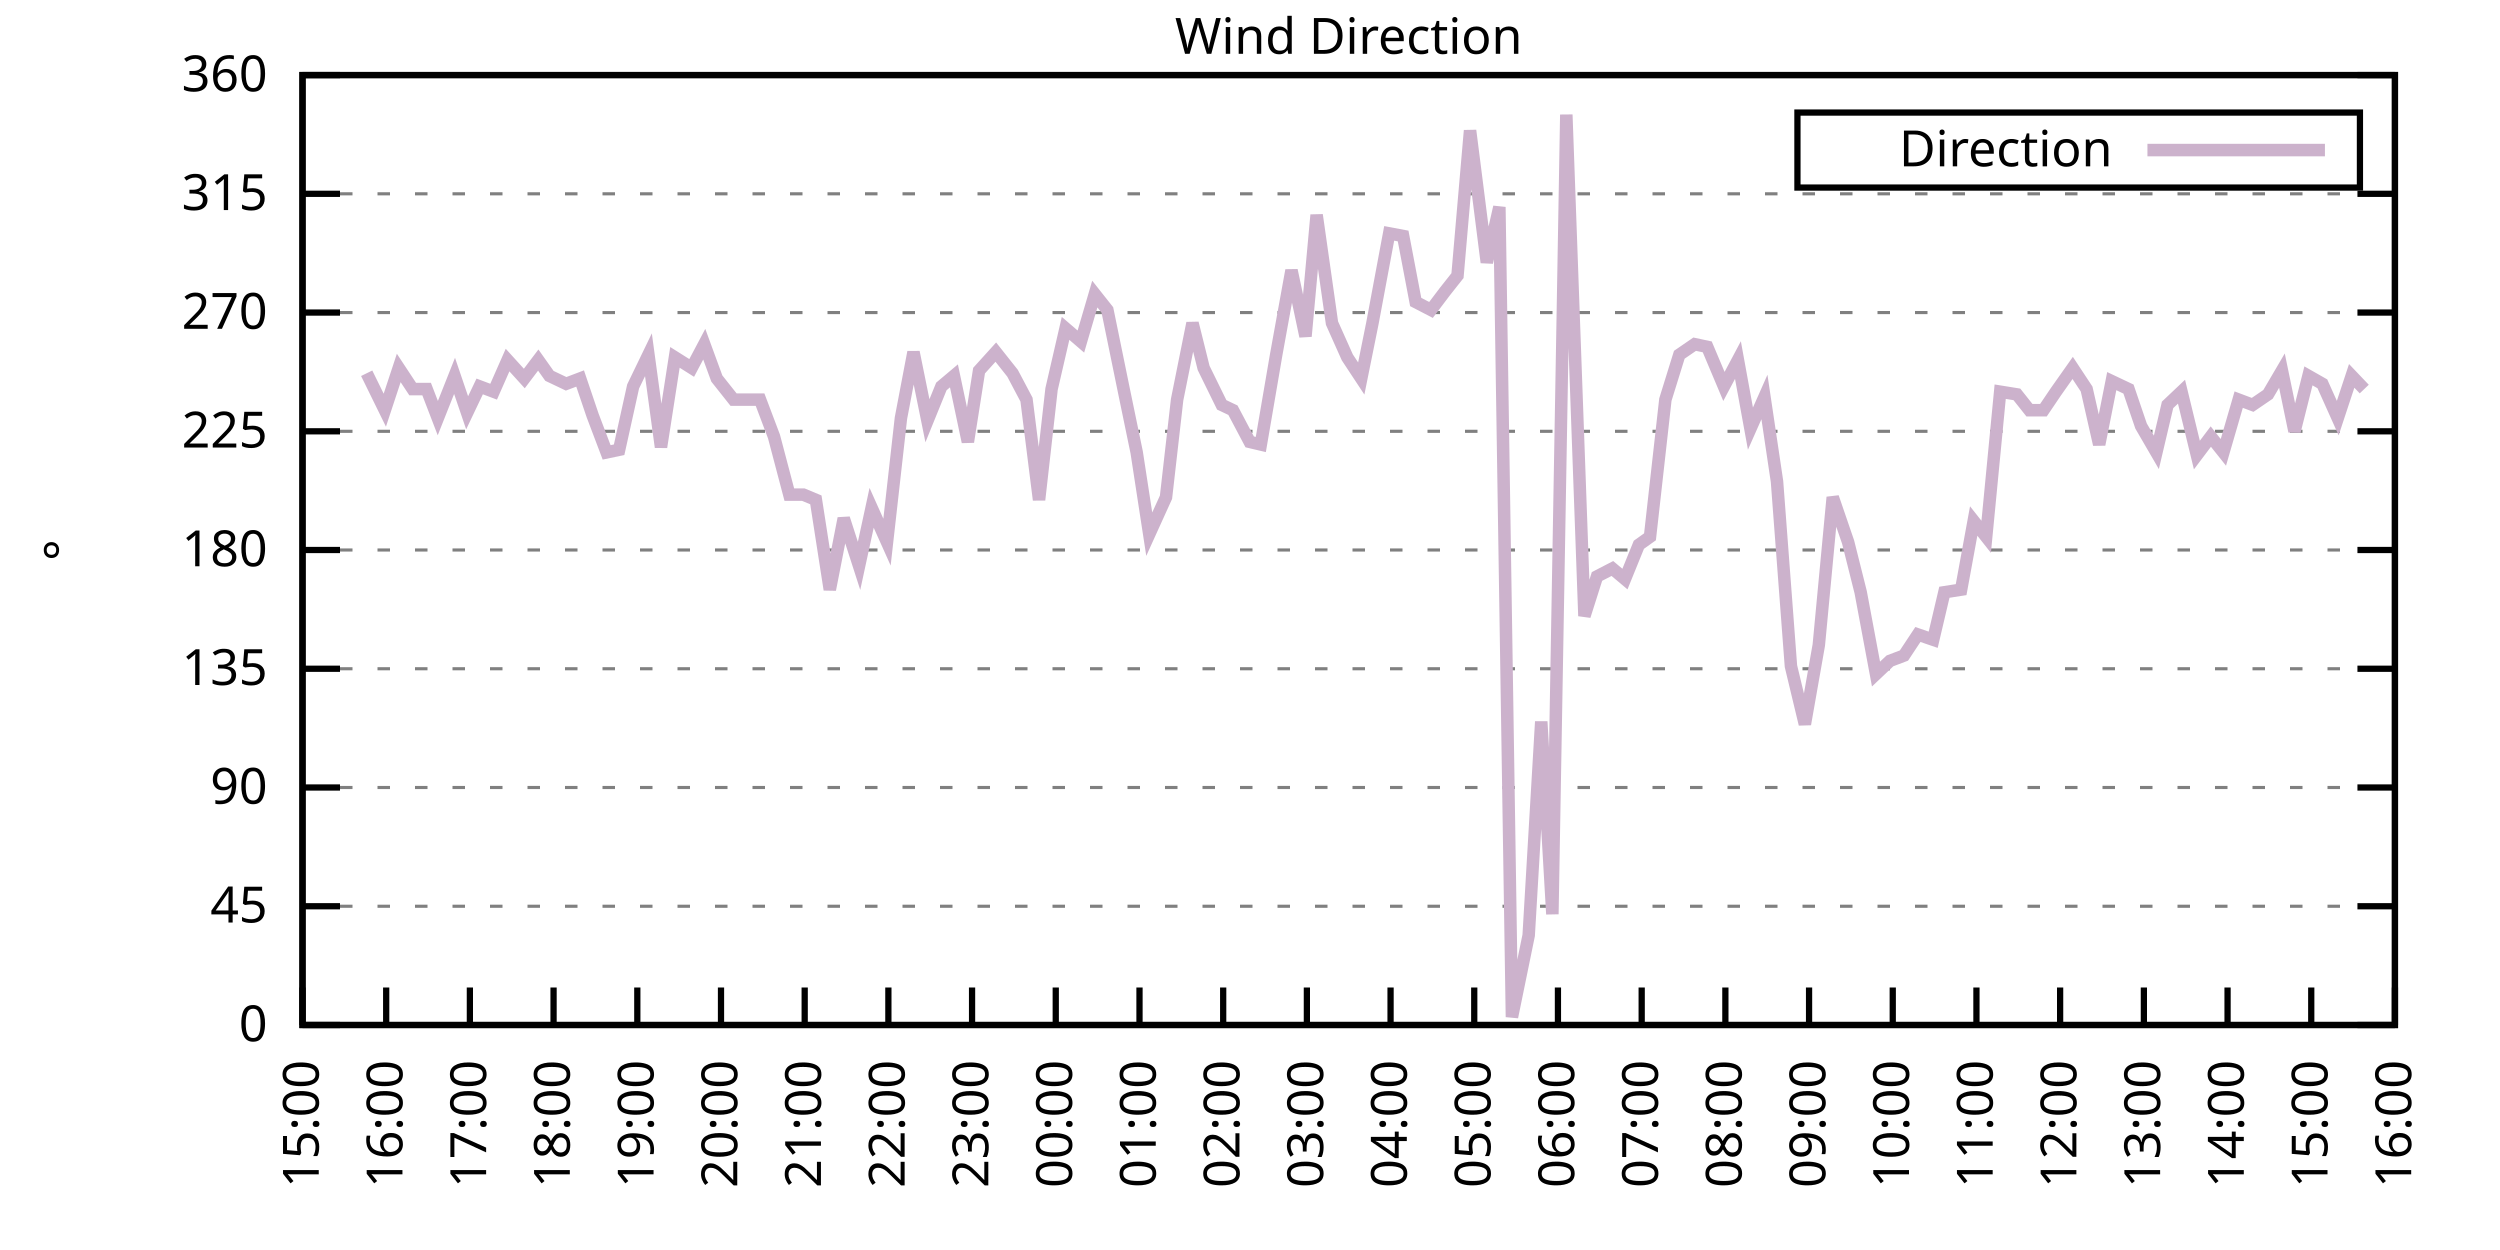
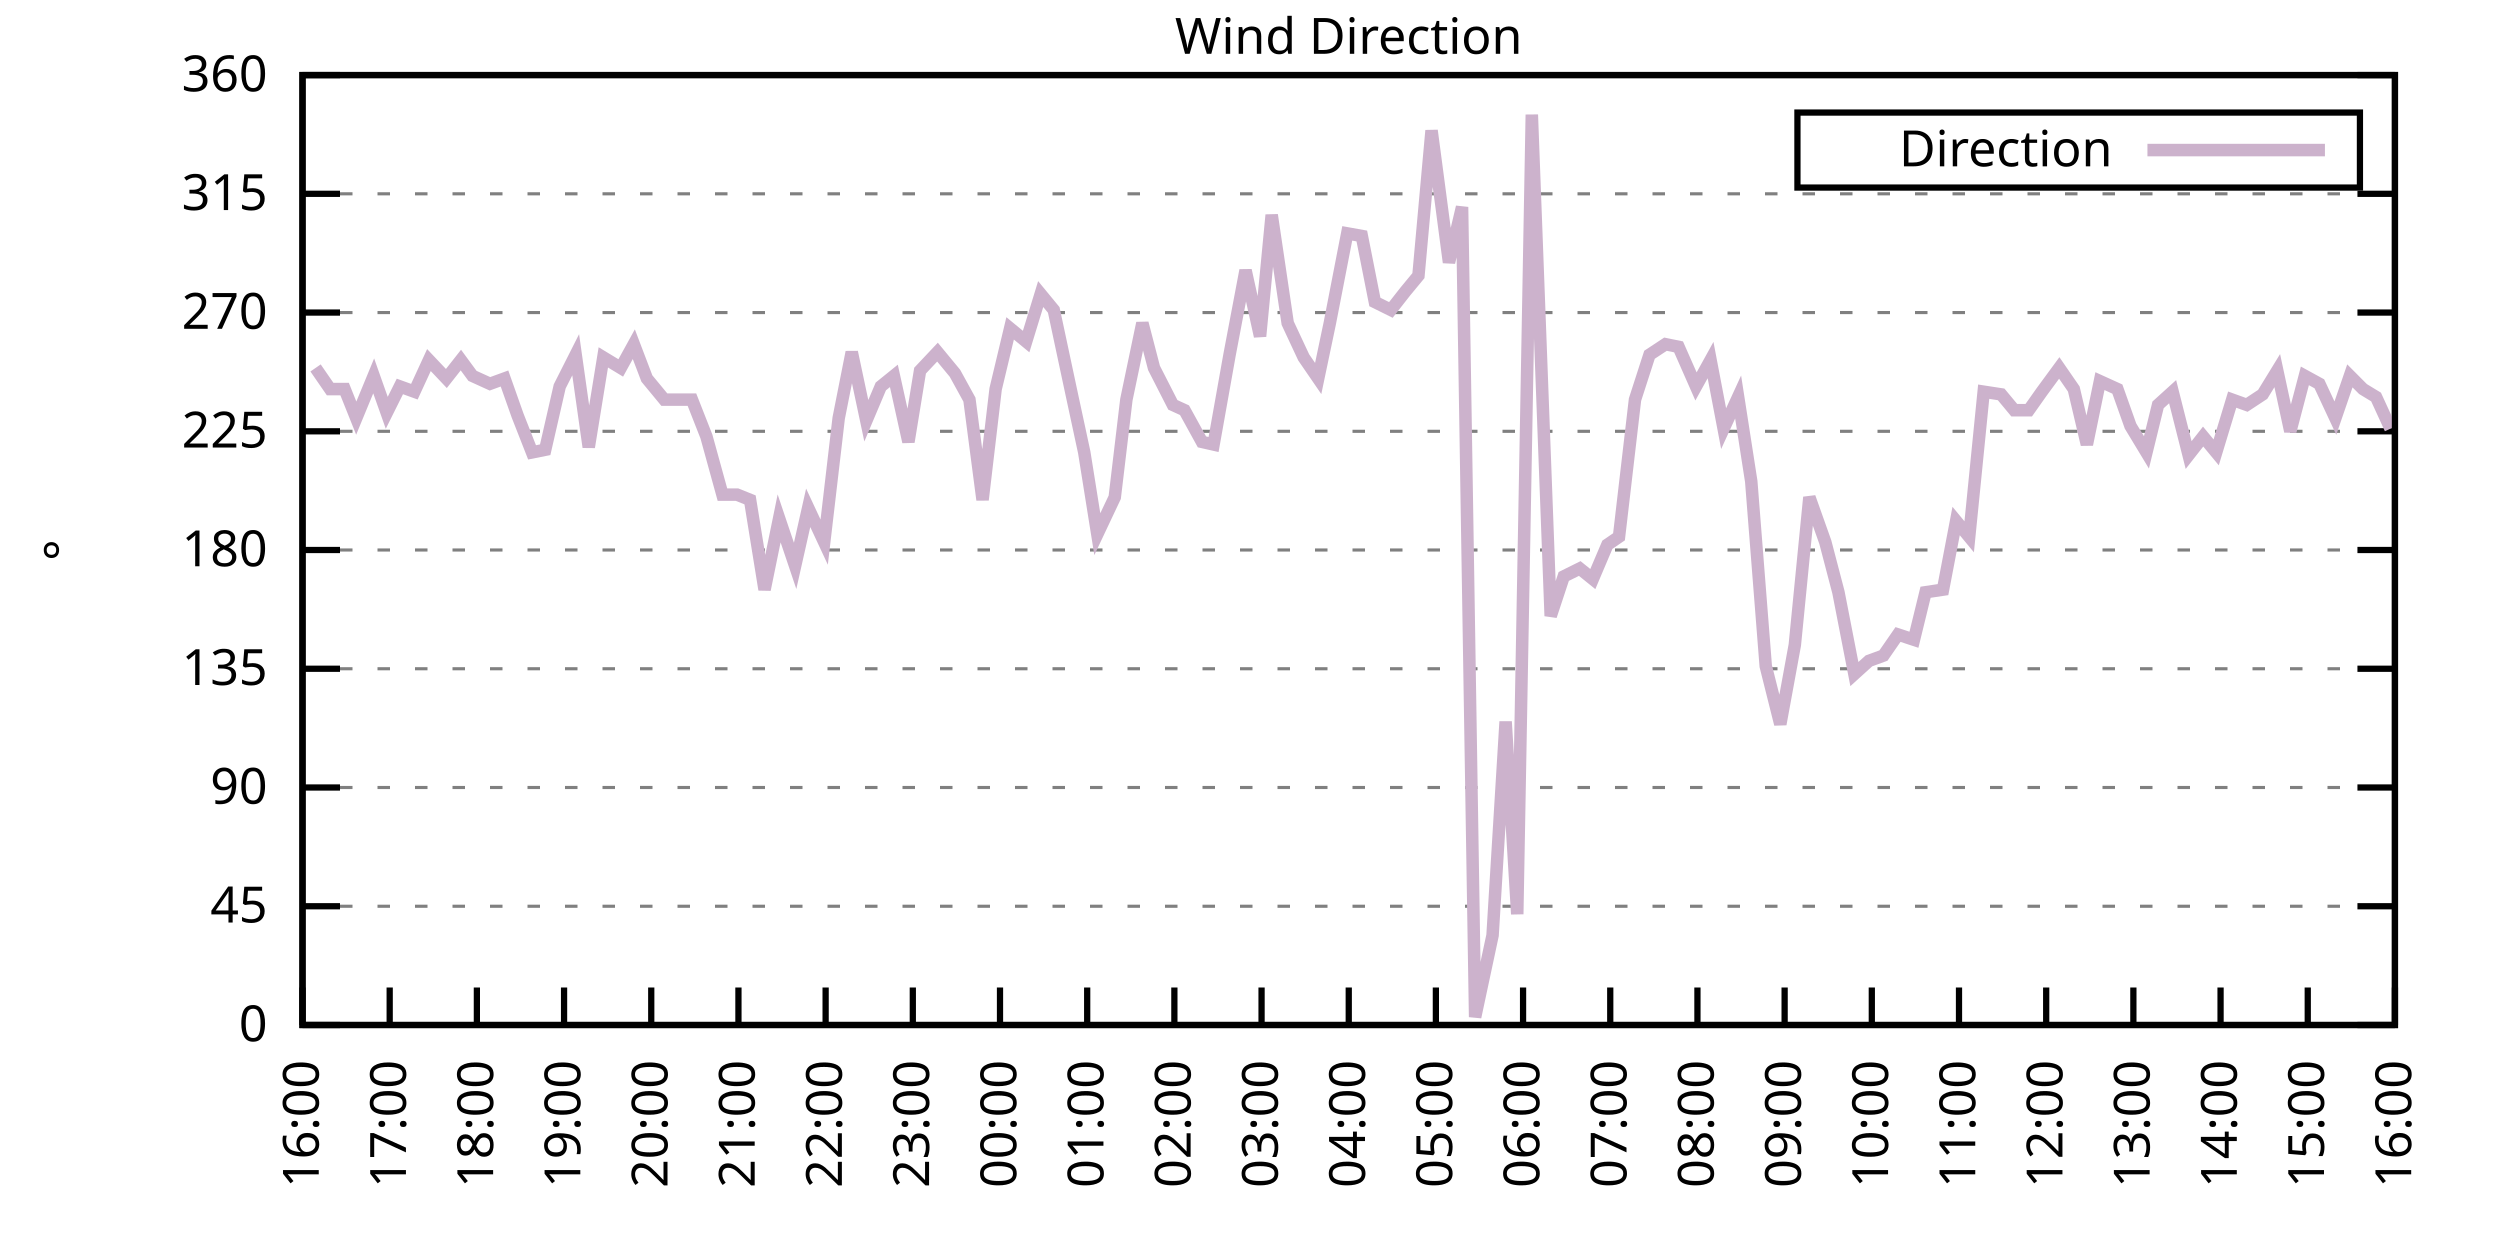
<svg xmlns="http://www.w3.org/2000/svg" xmlns:xlink="http://www.w3.org/1999/xlink" width="400" height="200" viewBox="0 0 400 200">
  <g id="gnuplot_canvas">
    <rect x="0" y="0" width="400" height="200" fill="none" />
    <defs>
      <circle id="gpDot" r="0.5" stroke-width="0.5" stroke="currentColor" />
      <path id="gpPt0" stroke-width="0.333" stroke="currentColor" d="M-1,0 h2 M0,-1 v2" />
      <path id="gpPt1" stroke-width="0.333" stroke="currentColor" d="M-1,-1 L1,1 M1,-1 L-1,1" />
      <path id="gpPt2" stroke-width="0.333" stroke="currentColor" d="M-1,0 L1,0 M0,-1 L0,1 M-1,-1 L1,1 M-1,1 L1,-1" />
      <rect id="gpPt3" stroke-width="0.333" stroke="currentColor" x="-1" y="-1" width="2" height="2" />
      <rect id="gpPt4" stroke-width="0.333" stroke="currentColor" fill="currentColor" x="-1" y="-1" width="2" height="2" />
      <circle id="gpPt5" stroke-width="0.333" stroke="currentColor" cx="0" cy="0" r="1" />
      <use xlink:href="#gpPt5" id="gpPt6" fill="currentColor" stroke="none" />
      <path id="gpPt7" stroke-width="0.333" stroke="currentColor" d="M0,-1.33 L-1.33,0.67 L1.33,0.67 z" />
      <use xlink:href="#gpPt7" id="gpPt8" fill="currentColor" stroke="none" />
      <use xlink:href="#gpPt7" id="gpPt9" stroke="currentColor" transform="rotate(180)" />
      <use xlink:href="#gpPt9" id="gpPt10" fill="currentColor" stroke="none" />
      <use xlink:href="#gpPt3" id="gpPt11" stroke="currentColor" transform="rotate(45)" />
      <use xlink:href="#gpPt11" id="gpPt12" fill="currentColor" stroke="none" />
      <path id="gpPt13" stroke-width="0.333" stroke="currentColor" d="M0,1.330 L1.265,0.411 L0.782,-1.067 L-0.782,-1.076 L-1.265,0.411 z" />
      <use xlink:href="#gpPt13" id="gpPt14" fill="currentColor" stroke="none" />
      <filter id="textbox" filterUnits="objectBoundingBox" x="0" y="0" height="1" width="1">
        <feFlood flood-color="white" flood-opacity="1" result="bgnd" />
        <feComposite in="SourceGraphic" in2="bgnd" operator="atop" />
      </filter>
      <filter id="greybox" filterUnits="objectBoundingBox" x="0" y="0" height="1" width="1">
        <feFlood flood-color="lightgrey" flood-opacity="1" result="grey" />
        <feComposite in="SourceGraphic" in2="grey" operator="atop" />
      </filter>
    </defs>
    <g fill="none" color="white" stroke="currentColor" stroke-width="1.00" stroke-linecap="butt" stroke-linejoin="miter">
</g>
    <g fill="none" color="black" stroke="currentColor" stroke-width="1.00" stroke-linecap="butt" stroke-linejoin="miter">
      <g stroke="none" shape-rendering="crispEdges">
        <polygon fill="rgb(255, 255, 255)" points="48.40,164.00 383.18,164.00 383.18,12.02 48.40,12.02 " />
      </g>
    </g>
    <g fill="none" color="black" stroke="currentColor" stroke-width="1.00" stroke-linecap="butt" stroke-linejoin="miter">
</g>
    <g fill="none" color="black" stroke="black" stroke-width="0.50" stroke-linecap="butt" stroke-linejoin="miter">
</g>
    <g fill="none" color="gray" stroke="currentColor" stroke-width="0.50" stroke-linecap="butt" stroke-linejoin="miter">
      <path stroke="gray" stroke-dasharray="2,4" class="gridline" d="M48.40,164.00 L383.19,164.00  " />
    </g>
    <g fill="none" color="gray" stroke="gray" stroke-width="1.00" stroke-linecap="butt" stroke-linejoin="miter">
</g>
    <g fill="none" color="black" stroke="currentColor" stroke-width="1.00" stroke-linecap="butt" stroke-linejoin="miter">
      <path stroke="black" d="M48.40,164.00 L54.40,164.00 M383.19,164.00 L377.19,164.00  " />
      <g transform="translate(42.80,166.60)" stroke="none" fill="black" font-family="Sans" font-size="8.00" text-anchor="end">
        <text>
          <tspan font-family="Sans"> 0</tspan>
        </text>
      </g>
    </g>
    <g fill="none" color="black" stroke="currentColor" stroke-width="1.00" stroke-linecap="butt" stroke-linejoin="miter">
</g>
    <g fill="none" color="black" stroke="black" stroke-width="0.50" stroke-linecap="butt" stroke-linejoin="miter">
</g>
    <g fill="none" color="gray" stroke="currentColor" stroke-width="0.50" stroke-linecap="butt" stroke-linejoin="miter">
      <path stroke="gray" stroke-dasharray="2,4" class="gridline" d="M48.40,145.00 L383.19,145.00  " />
    </g>
    <g fill="none" color="gray" stroke="gray" stroke-width="1.00" stroke-linecap="butt" stroke-linejoin="miter">
</g>
    <g fill="none" color="black" stroke="currentColor" stroke-width="1.00" stroke-linecap="butt" stroke-linejoin="miter">
      <path stroke="black" d="M48.40,145.00 L54.40,145.00 M383.19,145.00 L377.19,145.00  " />
      <g transform="translate(42.80,147.60)" stroke="none" fill="black" font-family="Sans" font-size="8.00" text-anchor="end">
        <text>
          <tspan font-family="Sans"> 45</tspan>
        </text>
      </g>
    </g>
    <g fill="none" color="black" stroke="currentColor" stroke-width="1.00" stroke-linecap="butt" stroke-linejoin="miter">
</g>
    <g fill="none" color="black" stroke="black" stroke-width="0.50" stroke-linecap="butt" stroke-linejoin="miter">
</g>
    <g fill="none" color="gray" stroke="currentColor" stroke-width="0.50" stroke-linecap="butt" stroke-linejoin="miter">
      <path stroke="gray" stroke-dasharray="2,4" class="gridline" d="M48.40,126.00 L383.19,126.00  " />
    </g>
    <g fill="none" color="gray" stroke="gray" stroke-width="1.00" stroke-linecap="butt" stroke-linejoin="miter">
</g>
    <g fill="none" color="black" stroke="currentColor" stroke-width="1.00" stroke-linecap="butt" stroke-linejoin="miter">
      <path stroke="black" d="M48.40,126.00 L54.40,126.00 M383.19,126.00 L377.19,126.00  " />
      <g transform="translate(42.80,128.60)" stroke="none" fill="black" font-family="Sans" font-size="8.00" text-anchor="end">
        <text>
          <tspan font-family="Sans"> 90</tspan>
        </text>
      </g>
    </g>
    <g fill="none" color="black" stroke="currentColor" stroke-width="1.00" stroke-linecap="butt" stroke-linejoin="miter">
</g>
    <g fill="none" color="black" stroke="black" stroke-width="0.50" stroke-linecap="butt" stroke-linejoin="miter">
</g>
    <g fill="none" color="gray" stroke="currentColor" stroke-width="0.50" stroke-linecap="butt" stroke-linejoin="miter">
      <path stroke="gray" stroke-dasharray="2,4" class="gridline" d="M48.40,107.00 L383.19,107.00  " />
    </g>
    <g fill="none" color="gray" stroke="gray" stroke-width="1.00" stroke-linecap="butt" stroke-linejoin="miter">
</g>
    <g fill="none" color="black" stroke="currentColor" stroke-width="1.00" stroke-linecap="butt" stroke-linejoin="miter">
      <path stroke="black" d="M48.40,107.00 L54.40,107.00 M383.19,107.00 L377.19,107.00  " />
      <g transform="translate(42.80,109.60)" stroke="none" fill="black" font-family="Sans" font-size="8.00" text-anchor="end">
        <text>
          <tspan font-family="Sans"> 135</tspan>
        </text>
      </g>
    </g>
    <g fill="none" color="black" stroke="currentColor" stroke-width="1.00" stroke-linecap="butt" stroke-linejoin="miter">
</g>
    <g fill="none" color="black" stroke="black" stroke-width="0.50" stroke-linecap="butt" stroke-linejoin="miter">
</g>
    <g fill="none" color="gray" stroke="currentColor" stroke-width="0.50" stroke-linecap="butt" stroke-linejoin="miter">
      <path stroke="gray" stroke-dasharray="2,4" class="gridline" d="M48.40,88.00 L383.19,88.00  " />
    </g>
    <g fill="none" color="gray" stroke="gray" stroke-width="1.00" stroke-linecap="butt" stroke-linejoin="miter">
</g>
    <g fill="none" color="black" stroke="currentColor" stroke-width="1.00" stroke-linecap="butt" stroke-linejoin="miter">
      <path stroke="black" d="M48.40,88.00 L54.40,88.00 M383.19,88.00 L377.19,88.00  " />
      <g transform="translate(42.80,90.60)" stroke="none" fill="black" font-family="Sans" font-size="8.00" text-anchor="end">
        <text>
          <tspan font-family="Sans"> 180</tspan>
        </text>
      </g>
    </g>
    <g fill="none" color="black" stroke="currentColor" stroke-width="1.00" stroke-linecap="butt" stroke-linejoin="miter">
</g>
    <g fill="none" color="black" stroke="black" stroke-width="0.50" stroke-linecap="butt" stroke-linejoin="miter">
</g>
    <g fill="none" color="gray" stroke="currentColor" stroke-width="0.50" stroke-linecap="butt" stroke-linejoin="miter">
      <path stroke="gray" stroke-dasharray="2,4" class="gridline" d="M48.40,69.01 L383.19,69.01  " />
    </g>
    <g fill="none" color="gray" stroke="gray" stroke-width="1.00" stroke-linecap="butt" stroke-linejoin="miter">
</g>
    <g fill="none" color="black" stroke="currentColor" stroke-width="1.00" stroke-linecap="butt" stroke-linejoin="miter">
      <path stroke="black" d="M48.40,69.01 L54.40,69.01 M383.19,69.01 L377.19,69.01  " />
      <g transform="translate(42.80,71.61)" stroke="none" fill="black" font-family="Sans" font-size="8.00" text-anchor="end">
        <text>
          <tspan font-family="Sans"> 225</tspan>
        </text>
      </g>
    </g>
    <g fill="none" color="black" stroke="currentColor" stroke-width="1.00" stroke-linecap="butt" stroke-linejoin="miter">
</g>
    <g fill="none" color="black" stroke="black" stroke-width="0.50" stroke-linecap="butt" stroke-linejoin="miter">
</g>
    <g fill="none" color="gray" stroke="currentColor" stroke-width="0.50" stroke-linecap="butt" stroke-linejoin="miter">
      <path stroke="gray" stroke-dasharray="2,4" class="gridline" d="M48.40,50.01 L383.19,50.01  " />
    </g>
    <g fill="none" color="gray" stroke="gray" stroke-width="1.00" stroke-linecap="butt" stroke-linejoin="miter">
</g>
    <g fill="none" color="black" stroke="currentColor" stroke-width="1.00" stroke-linecap="butt" stroke-linejoin="miter">
      <path stroke="black" d="M48.40,50.01 L54.40,50.01 M383.19,50.01 L377.19,50.01  " />
      <g transform="translate(42.80,52.61)" stroke="none" fill="black" font-family="Sans" font-size="8.00" text-anchor="end">
        <text>
          <tspan font-family="Sans"> 270</tspan>
        </text>
      </g>
    </g>
    <g fill="none" color="black" stroke="currentColor" stroke-width="1.00" stroke-linecap="butt" stroke-linejoin="miter">
</g>
    <g fill="none" color="black" stroke="black" stroke-width="0.50" stroke-linecap="butt" stroke-linejoin="miter">
</g>
    <g fill="none" color="gray" stroke="currentColor" stroke-width="0.50" stroke-linecap="butt" stroke-linejoin="miter">
      <path stroke="gray" stroke-dasharray="2,4" class="gridline" d="M48.40,31.01 L383.19,31.01  " />
    </g>
    <g fill="none" color="gray" stroke="gray" stroke-width="1.00" stroke-linecap="butt" stroke-linejoin="miter">
</g>
    <g fill="none" color="black" stroke="currentColor" stroke-width="1.00" stroke-linecap="butt" stroke-linejoin="miter">
      <path stroke="black" d="M48.40,31.01 L54.40,31.01 M383.19,31.01 L377.19,31.01  " />
      <g transform="translate(42.80,33.61)" stroke="none" fill="black" font-family="Sans" font-size="8.00" text-anchor="end">
        <text>
          <tspan font-family="Sans"> 315</tspan>
        </text>
      </g>
    </g>
    <g fill="none" color="black" stroke="currentColor" stroke-width="1.00" stroke-linecap="butt" stroke-linejoin="miter">
</g>
    <g fill="none" color="black" stroke="black" stroke-width="0.50" stroke-linecap="butt" stroke-linejoin="miter">
</g>
    <g fill="none" color="gray" stroke="currentColor" stroke-width="0.50" stroke-linecap="butt" stroke-linejoin="miter">
      <path stroke="gray" stroke-dasharray="2,4" class="gridline" d="M48.40,12.01 L383.19,12.01  " />
    </g>
    <g fill="none" color="gray" stroke="gray" stroke-width="1.00" stroke-linecap="butt" stroke-linejoin="miter">
</g>
    <g fill="none" color="black" stroke="currentColor" stroke-width="1.00" stroke-linecap="butt" stroke-linejoin="miter">
      <path stroke="black" d="M48.40,12.01 L54.40,12.01 M383.19,12.01 L377.19,12.01  " />
      <g transform="translate(42.80,14.61)" stroke="none" fill="black" font-family="Sans" font-size="8.00" text-anchor="end">
        <text>
          <tspan font-family="Sans"> 360</tspan>
        </text>
      </g>
    </g>
    <g fill="none" color="black" stroke="currentColor" stroke-width="1.00" stroke-linecap="butt" stroke-linejoin="miter">
      <path stroke="black" d="M48.40,164.00 L48.40,158.00  " />
      <g transform="translate(51.00,169.60) rotate(270.00)" stroke="none" fill="black" font-family="Sans" font-size="8.00" text-anchor="end">
        <text>
-           <tspan font-family="Sans">15:00</tspan>
-         </text>
-       </g>
-     </g>
-     <g fill="none" color="black" stroke="currentColor" stroke-width="1.00" stroke-linecap="butt" stroke-linejoin="miter">
-       <path stroke="black" d="M61.79,164.00 L61.79,158.00  " />
-       <g transform="translate(64.39,169.60) rotate(270.00)" stroke="none" fill="black" font-family="Sans" font-size="8.00" text-anchor="end">
-         <text>
          <tspan font-family="Sans">16:00</tspan>
        </text>
      </g>
    </g>
    <g fill="none" color="black" stroke="currentColor" stroke-width="1.00" stroke-linecap="butt" stroke-linejoin="miter">
-       <path stroke="black" d="M75.18,164.00 L75.18,158.00  " />
-       <g transform="translate(77.78,169.60) rotate(270.00)" stroke="none" fill="black" font-family="Sans" font-size="8.00" text-anchor="end">
+       <path stroke="black" d="M62.35,164.00 L62.35,158.00  " />
+       <g transform="translate(64.95,169.60) rotate(270.00)" stroke="none" fill="black" font-family="Sans" font-size="8.00" text-anchor="end">
        <text>
          <tspan font-family="Sans">17:00</tspan>
        </text>
      </g>
    </g>
    <g fill="none" color="black" stroke="currentColor" stroke-width="1.00" stroke-linecap="butt" stroke-linejoin="miter">
-       <path stroke="black" d="M88.57,164.00 L88.57,158.00  " />
-       <g transform="translate(91.17,169.60) rotate(270.00)" stroke="none" fill="black" font-family="Sans" font-size="8.00" text-anchor="end">
+       <path stroke="black" d="M76.30,164.00 L76.30,158.00  " />
+       <g transform="translate(78.90,169.60) rotate(270.00)" stroke="none" fill="black" font-family="Sans" font-size="8.00" text-anchor="end">
        <text>
          <tspan font-family="Sans">18:00</tspan>
        </text>
      </g>
    </g>
    <g fill="none" color="black" stroke="currentColor" stroke-width="1.00" stroke-linecap="butt" stroke-linejoin="miter">
-       <path stroke="black" d="M101.97,164.00 L101.97,158.00  " />
-       <g transform="translate(104.57,169.60) rotate(270.00)" stroke="none" fill="black" font-family="Sans" font-size="8.00" text-anchor="end">
+       <path stroke="black" d="M90.25,164.00 L90.25,158.00  " />
+       <g transform="translate(92.85,169.60) rotate(270.00)" stroke="none" fill="black" font-family="Sans" font-size="8.00" text-anchor="end">
        <text>
          <tspan font-family="Sans">19:00</tspan>
        </text>
      </g>
    </g>
    <g fill="none" color="black" stroke="currentColor" stroke-width="1.00" stroke-linecap="butt" stroke-linejoin="miter">
-       <path stroke="black" d="M115.36,164.00 L115.36,158.00  " />
-       <g transform="translate(117.96,169.60) rotate(270.00)" stroke="none" fill="black" font-family="Sans" font-size="8.00" text-anchor="end">
+       <path stroke="black" d="M104.20,164.00 L104.20,158.00  " />
+       <g transform="translate(106.80,169.60) rotate(270.00)" stroke="none" fill="black" font-family="Sans" font-size="8.00" text-anchor="end">
        <text>
          <tspan font-family="Sans">20:00</tspan>
        </text>
      </g>
    </g>
    <g fill="none" color="black" stroke="currentColor" stroke-width="1.00" stroke-linecap="butt" stroke-linejoin="miter">
-       <path stroke="black" d="M128.75,164.00 L128.75,158.00  " />
-       <g transform="translate(131.35,169.60) rotate(270.00)" stroke="none" fill="black" font-family="Sans" font-size="8.00" text-anchor="end">
+       <path stroke="black" d="M118.15,164.00 L118.15,158.00  " />
+       <g transform="translate(120.75,169.60) rotate(270.00)" stroke="none" fill="black" font-family="Sans" font-size="8.00" text-anchor="end">
        <text>
          <tspan font-family="Sans">21:00</tspan>
        </text>
      </g>
    </g>
    <g fill="none" color="black" stroke="currentColor" stroke-width="1.00" stroke-linecap="butt" stroke-linejoin="miter">
-       <path stroke="black" d="M142.14,164.00 L142.14,158.00  " />
-       <g transform="translate(144.74,169.60) rotate(270.00)" stroke="none" fill="black" font-family="Sans" font-size="8.00" text-anchor="end">
+       <path stroke="black" d="M132.10,164.00 L132.10,158.00  " />
+       <g transform="translate(134.70,169.60) rotate(270.00)" stroke="none" fill="black" font-family="Sans" font-size="8.00" text-anchor="end">
        <text>
          <tspan font-family="Sans">22:00</tspan>
        </text>
      </g>
    </g>
    <g fill="none" color="black" stroke="currentColor" stroke-width="1.00" stroke-linecap="butt" stroke-linejoin="miter">
-       <path stroke="black" d="M155.53,164.00 L155.53,158.00  " />
-       <g transform="translate(158.13,169.60) rotate(270.00)" stroke="none" fill="black" font-family="Sans" font-size="8.00" text-anchor="end">
+       <path stroke="black" d="M146.05,164.00 L146.05,158.00  " />
+       <g transform="translate(148.65,169.60) rotate(270.00)" stroke="none" fill="black" font-family="Sans" font-size="8.00" text-anchor="end">
        <text>
          <tspan font-family="Sans">23:00</tspan>
        </text>
      </g>
    </g>
    <g fill="none" color="black" stroke="currentColor" stroke-width="1.00" stroke-linecap="butt" stroke-linejoin="miter">
-       <path stroke="black" d="M168.92,164.00 L168.92,158.00  " />
-       <g transform="translate(171.52,169.60) rotate(270.00)" stroke="none" fill="black" font-family="Sans" font-size="8.00" text-anchor="end">
+       <path stroke="black" d="M160.00,164.00 L160.00,158.00  " />
+       <g transform="translate(162.60,169.60) rotate(270.00)" stroke="none" fill="black" font-family="Sans" font-size="8.00" text-anchor="end">
        <text>
          <tspan font-family="Sans">00:00</tspan>
        </text>
      </g>
    </g>
    <g fill="none" color="black" stroke="currentColor" stroke-width="1.00" stroke-linecap="butt" stroke-linejoin="miter">
-       <path stroke="black" d="M182.32,164.00 L182.32,158.00  " />
-       <g transform="translate(184.92,169.60) rotate(270.00)" stroke="none" fill="black" font-family="Sans" font-size="8.00" text-anchor="end">
+       <path stroke="black" d="M173.95,164.00 L173.95,158.00  " />
+       <g transform="translate(176.55,169.60) rotate(270.00)" stroke="none" fill="black" font-family="Sans" font-size="8.00" text-anchor="end">
        <text>
          <tspan font-family="Sans">01:00</tspan>
        </text>
      </g>
    </g>
    <g fill="none" color="black" stroke="currentColor" stroke-width="1.00" stroke-linecap="butt" stroke-linejoin="miter">
-       <path stroke="black" d="M195.71,164.00 L195.71,158.00  " />
-       <g transform="translate(198.31,169.60) rotate(270.00)" stroke="none" fill="black" font-family="Sans" font-size="8.00" text-anchor="end">
+       <path stroke="black" d="M187.90,164.00 L187.90,158.00  " />
+       <g transform="translate(190.50,169.60) rotate(270.00)" stroke="none" fill="black" font-family="Sans" font-size="8.00" text-anchor="end">
        <text>
          <tspan font-family="Sans">02:00</tspan>
        </text>
      </g>
    </g>
    <g fill="none" color="black" stroke="currentColor" stroke-width="1.00" stroke-linecap="butt" stroke-linejoin="miter">
-       <path stroke="black" d="M209.10,164.00 L209.10,158.00  " />
-       <g transform="translate(211.70,169.60) rotate(270.00)" stroke="none" fill="black" font-family="Sans" font-size="8.00" text-anchor="end">
+       <path stroke="black" d="M201.85,164.00 L201.85,158.00  " />
+       <g transform="translate(204.45,169.60) rotate(270.00)" stroke="none" fill="black" font-family="Sans" font-size="8.00" text-anchor="end">
        <text>
          <tspan font-family="Sans">03:00</tspan>
        </text>
      </g>
    </g>
    <g fill="none" color="black" stroke="currentColor" stroke-width="1.00" stroke-linecap="butt" stroke-linejoin="miter">
-       <path stroke="black" d="M222.49,164.00 L222.49,158.00  " />
-       <g transform="translate(225.09,169.60) rotate(270.00)" stroke="none" fill="black" font-family="Sans" font-size="8.00" text-anchor="end">
+       <path stroke="black" d="M215.80,164.00 L215.80,158.00  " />
+       <g transform="translate(218.40,169.60) rotate(270.00)" stroke="none" fill="black" font-family="Sans" font-size="8.00" text-anchor="end">
        <text>
          <tspan font-family="Sans">04:00</tspan>
        </text>
      </g>
    </g>
    <g fill="none" color="black" stroke="currentColor" stroke-width="1.00" stroke-linecap="butt" stroke-linejoin="miter">
-       <path stroke="black" d="M235.88,164.00 L235.88,158.00  " />
-       <g transform="translate(238.48,169.60) rotate(270.00)" stroke="none" fill="black" font-family="Sans" font-size="8.00" text-anchor="end">
+       <path stroke="black" d="M229.74,164.00 L229.74,158.00  " />
+       <g transform="translate(232.34,169.60) rotate(270.00)" stroke="none" fill="black" font-family="Sans" font-size="8.00" text-anchor="end">
        <text>
          <tspan font-family="Sans">05:00</tspan>
        </text>
      </g>
    </g>
    <g fill="none" color="black" stroke="currentColor" stroke-width="1.00" stroke-linecap="butt" stroke-linejoin="miter">
-       <path stroke="black" d="M249.27,164.00 L249.27,158.00  " />
-       <g transform="translate(251.87,169.60) rotate(270.00)" stroke="none" fill="black" font-family="Sans" font-size="8.00" text-anchor="end">
+       <path stroke="black" d="M243.69,164.00 L243.69,158.00  " />
+       <g transform="translate(246.29,169.60) rotate(270.00)" stroke="none" fill="black" font-family="Sans" font-size="8.00" text-anchor="end">
        <text>
          <tspan font-family="Sans">06:00</tspan>
        </text>
      </g>
    </g>
    <g fill="none" color="black" stroke="currentColor" stroke-width="1.00" stroke-linecap="butt" stroke-linejoin="miter">
-       <path stroke="black" d="M262.67,164.00 L262.67,158.00  " />
-       <g transform="translate(265.27,169.60) rotate(270.00)" stroke="none" fill="black" font-family="Sans" font-size="8.00" text-anchor="end">
+       <path stroke="black" d="M257.64,164.00 L257.64,158.00  " />
+       <g transform="translate(260.24,169.60) rotate(270.00)" stroke="none" fill="black" font-family="Sans" font-size="8.00" text-anchor="end">
        <text>
          <tspan font-family="Sans">07:00</tspan>
        </text>
      </g>
    </g>
    <g fill="none" color="black" stroke="currentColor" stroke-width="1.00" stroke-linecap="butt" stroke-linejoin="miter">
-       <path stroke="black" d="M276.06,164.00 L276.06,158.00  " />
-       <g transform="translate(278.66,169.60) rotate(270.00)" stroke="none" fill="black" font-family="Sans" font-size="8.00" text-anchor="end">
+       <path stroke="black" d="M271.59,164.00 L271.59,158.00  " />
+       <g transform="translate(274.19,169.60) rotate(270.00)" stroke="none" fill="black" font-family="Sans" font-size="8.00" text-anchor="end">
        <text>
          <tspan font-family="Sans">08:00</tspan>
        </text>
      </g>
    </g>
    <g fill="none" color="black" stroke="currentColor" stroke-width="1.00" stroke-linecap="butt" stroke-linejoin="miter">
-       <path stroke="black" d="M289.45,164.00 L289.45,158.00  " />
-       <g transform="translate(292.05,169.60) rotate(270.00)" stroke="none" fill="black" font-family="Sans" font-size="8.00" text-anchor="end">
+       <path stroke="black" d="M285.54,164.00 L285.54,158.00  " />
+       <g transform="translate(288.14,169.60) rotate(270.00)" stroke="none" fill="black" font-family="Sans" font-size="8.00" text-anchor="end">
        <text>
          <tspan font-family="Sans">09:00</tspan>
        </text>
      </g>
    </g>
    <g fill="none" color="black" stroke="currentColor" stroke-width="1.00" stroke-linecap="butt" stroke-linejoin="miter">
-       <path stroke="black" d="M302.84,164.00 L302.84,158.00  " />
-       <g transform="translate(305.44,169.60) rotate(270.00)" stroke="none" fill="black" font-family="Sans" font-size="8.00" text-anchor="end">
+       <path stroke="black" d="M299.49,164.00 L299.49,158.00  " />
+       <g transform="translate(302.09,169.60) rotate(270.00)" stroke="none" fill="black" font-family="Sans" font-size="8.00" text-anchor="end">
        <text>
          <tspan font-family="Sans">10:00</tspan>
        </text>
      </g>
    </g>
    <g fill="none" color="black" stroke="currentColor" stroke-width="1.00" stroke-linecap="butt" stroke-linejoin="miter">
-       <path stroke="black" d="M316.23,164.00 L316.23,158.00  " />
-       <g transform="translate(318.83,169.60) rotate(270.00)" stroke="none" fill="black" font-family="Sans" font-size="8.00" text-anchor="end">
+       <path stroke="black" d="M313.44,164.00 L313.44,158.00  " />
+       <g transform="translate(316.04,169.60) rotate(270.00)" stroke="none" fill="black" font-family="Sans" font-size="8.00" text-anchor="end">
        <text>
          <tspan font-family="Sans">11:00</tspan>
        </text>
      </g>
    </g>
    <g fill="none" color="black" stroke="currentColor" stroke-width="1.00" stroke-linecap="butt" stroke-linejoin="miter">
-       <path stroke="black" d="M329.62,164.00 L329.62,158.00  " />
-       <g transform="translate(332.22,169.60) rotate(270.00)" stroke="none" fill="black" font-family="Sans" font-size="8.00" text-anchor="end">
+       <path stroke="black" d="M327.39,164.00 L327.39,158.00  " />
+       <g transform="translate(329.99,169.60) rotate(270.00)" stroke="none" fill="black" font-family="Sans" font-size="8.00" text-anchor="end">
        <text>
          <tspan font-family="Sans">12:00</tspan>
        </text>
      </g>
    </g>
    <g fill="none" color="black" stroke="currentColor" stroke-width="1.00" stroke-linecap="butt" stroke-linejoin="miter">
-       <path stroke="black" d="M343.02,164.00 L343.02,158.00  " />
-       <g transform="translate(345.62,169.60) rotate(270.00)" stroke="none" fill="black" font-family="Sans" font-size="8.00" text-anchor="end">
+       <path stroke="black" d="M341.34,164.00 L341.34,158.00  " />
+       <g transform="translate(343.94,169.60) rotate(270.00)" stroke="none" fill="black" font-family="Sans" font-size="8.00" text-anchor="end">
        <text>
          <tspan font-family="Sans">13:00</tspan>
        </text>
      </g>
    </g>
    <g fill="none" color="black" stroke="currentColor" stroke-width="1.00" stroke-linecap="butt" stroke-linejoin="miter">
-       <path stroke="black" d="M356.41,164.00 L356.41,158.00  " />
-       <g transform="translate(359.01,169.60) rotate(270.00)" stroke="none" fill="black" font-family="Sans" font-size="8.00" text-anchor="end">
+       <path stroke="black" d="M355.29,164.00 L355.29,158.00  " />
+       <g transform="translate(357.89,169.60) rotate(270.00)" stroke="none" fill="black" font-family="Sans" font-size="8.00" text-anchor="end">
        <text>
          <tspan font-family="Sans">14:00</tspan>
        </text>
      </g>
    </g>
    <g fill="none" color="black" stroke="currentColor" stroke-width="1.00" stroke-linecap="butt" stroke-linejoin="miter">
-       <path stroke="black" d="M369.80,164.00 L369.80,158.00  " />
-       <g transform="translate(372.40,169.60) rotate(270.00)" stroke="none" fill="black" font-family="Sans" font-size="8.00" text-anchor="end">
+       <path stroke="black" d="M369.24,164.00 L369.24,158.00  " />
+       <g transform="translate(371.84,169.60) rotate(270.00)" stroke="none" fill="black" font-family="Sans" font-size="8.00" text-anchor="end">
        <text>
          <tspan font-family="Sans">15:00</tspan>
        </text>
      </g>
    </g>
    <g fill="none" color="black" stroke="currentColor" stroke-width="1.00" stroke-linecap="butt" stroke-linejoin="miter">
      <path stroke="black" d="M383.19,164.00 L383.19,158.00  " />
      <g transform="translate(385.79,169.60) rotate(270.00)" stroke="none" fill="black" font-family="Sans" font-size="8.00" text-anchor="end">
        <text>
          <tspan font-family="Sans">16:00</tspan>
        </text>
      </g>
    </g>
    <g fill="none" color="black" stroke="currentColor" stroke-width="1.00" stroke-linecap="butt" stroke-linejoin="miter">
</g>
    <g fill="none" color="black" stroke="currentColor" stroke-width="1.00" stroke-linecap="butt" stroke-linejoin="miter">
      <path stroke="black" d="M48.40,12.01 L48.40,164.00 L383.19,164.00 L383.19,12.01 L48.40,12.01 Z  " />
    </g>
    <g fill="none" color="black" stroke="currentColor" stroke-width="1.00" stroke-linecap="butt" stroke-linejoin="miter">
</g>
    <g fill="none" color="black" stroke="currentColor" stroke-width="1.00" stroke-linecap="butt" stroke-linejoin="miter">
      <path stroke="black" d="M287.59,30.01 L287.59,18.01 L377.59,18.01 L377.59,30.01 L287.59,30.01 Z  " />
    </g>
    <g id="Wind_direction_plot_1">
      <g fill="none" color="white" stroke="black" stroke-width="2.00" stroke-linecap="butt" stroke-linejoin="miter">
</g>
      <g fill="none" color="black" stroke="currentColor" stroke-width="2.00" stroke-linecap="butt" stroke-linejoin="miter">
        <g transform="translate(337.99,26.61)" stroke="none" fill="black" font-family="Sans" font-size="8.00" text-anchor="end">
          <text>
            <tspan font-family="Sans">Direction</tspan>
          </text>
        </g>
      </g>
      <g fill="none" color="black" stroke="currentColor" stroke-width="2.00" stroke-linecap="butt" stroke-linejoin="miter">
-         <path stroke="rgb(204, 178, 204)" d="M343.59,24.01 L371.99,24.01 M58.67,59.72 L61.57,65.63 L63.80,58.87 L66.03,62.25 L68.26,62.25 L70.05,66.90   L72.73,60.14 L74.74,66.05 L76.75,61.83 L78.98,62.67 L81.21,57.61 L83.89,60.56 L86.12,57.61 L87.91,60.14   L90.58,61.41 L92.82,60.56 L94.82,66.47 L97.06,72.38 L99.06,71.96 L101.30,61.83 L103.75,56.76 L105.76,71.54   L107.99,57.18 L110.67,58.87 L112.68,55.07 L114.69,60.56 L117.37,63.94 L119.38,63.94 L121.61,63.94 L123.84,69.85   L126.29,79.14 L128.53,79.14 L130.54,79.98 L132.77,94.34 L135.00,82.94 L137.45,90.54 L139.46,81.25 L141.92,86.74   L144.15,66.90 L146.16,56.34 L148.39,67.32 L150.62,61.83 L152.63,60.14 L154.86,70.70 L156.65,59.30 L159.33,56.34   L162.01,59.72 L164.24,63.94 L166.25,79.98 L168.25,62.25 L170.49,52.54 L172.94,54.65 L175.17,47.05 L177.18,49.59   L179.86,62.67 L181.87,72.38 L183.88,85.47 L186.56,79.56 L188.34,63.94 L190.80,51.70 L192.58,58.87 L195.48,64.78   L197.27,65.63 L199.95,70.70 L201.73,71.12 L204.19,56.76 L206.64,43.25 L208.88,53.81 L210.66,34.39 L213.12,51.70   L215.57,57.18 L217.80,60.56 L219.59,51.70 L222.27,37.34 L224.50,37.76 L226.51,48.32 L228.96,49.59 L231.20,46.63   L233.20,44.10 L235.21,20.88 L237.89,41.99 L239.90,33.12 L241.91,162.73 L244.59,149.65 L246.60,115.45 L248.38,146.27   L250.61,18.34 L253.51,98.56 L255.52,92.23 L257.98,90.96 L259.99,92.65 L262.22,87.16 L264.00,85.89 L266.46,63.94   L268.69,56.76 L271.15,55.07 L273.16,55.50 L275.83,61.83 L278.07,57.61 L280.07,68.58 L282.31,63.52 L284.32,77.03   L286.55,106.58 L288.78,115.87 L291.01,103.20 L293.24,79.56 L295.70,86.74 L297.71,94.76 L300.16,107.85 L302.39,105.74   L304.63,104.89 L306.86,101.52 L309.31,102.36 L311.10,94.76 L313.78,94.34 L315.79,83.36 L317.79,85.89 L320.03,62.67   L322.70,63.10 L324.71,65.63 L326.95,65.63 L328.95,62.67 L331.63,58.87 L333.86,62.25 L335.87,71.12 L337.88,60.98   L340.56,62.25 L342.57,68.16 L345.02,72.38 L346.81,64.78 L349.04,62.67 L351.50,72.81 L353.73,69.85 L355.74,72.38   L358.19,63.94 L360.42,64.78 L362.88,63.10 L365.11,59.30 L367.12,69.01 L369.35,60.14 L371.58,61.41 L374.04,66.90   L376.27,60.14 L378.28,62.25  " />
+         <path stroke="rgb(204, 178, 204)" d="M343.59,24.01 L371.99,24.01 M50.49,58.87 L52.82,62.25 L55.14,62.25 L57.00,66.90 L59.79,60.14 L61.88,66.05   L63.98,61.83 L66.30,62.67 L68.63,57.61 L71.42,60.56 L73.74,57.61 L75.60,60.14 L78.39,61.41 L80.72,60.56   L82.81,66.47 L85.13,72.38 L87.23,71.96 L89.55,61.83 L92.11,56.76 L94.20,71.54 L96.53,57.18 L99.32,58.87   L101.41,55.07 L103.50,60.56 L106.29,63.94 L108.38,63.94 L110.71,63.94 L113.03,69.85 L115.59,79.14 L117.92,79.14   L120.01,79.98 L122.33,94.34 L124.66,82.94 L127.22,90.54 L129.31,81.25 L131.87,86.74 L134.19,66.90 L136.28,56.34   L138.61,67.32 L140.93,61.83 L143.02,60.14 L145.35,70.70 L147.21,59.30 L150.00,56.34 L152.79,59.72 L155.11,63.94   L157.21,79.98 L159.30,62.25 L161.62,52.54 L164.18,54.65 L166.51,47.05 L168.60,49.59 L171.39,62.67 L173.48,72.38   L175.57,85.47 L178.36,79.56 L180.22,63.94 L182.78,51.70 L184.64,58.87 L187.66,64.78 L189.52,65.63 L192.31,70.70   L194.17,71.12 L196.73,56.76 L199.29,43.25 L201.61,53.81 L203.47,34.39 L206.03,51.70 L208.59,57.18 L210.91,60.56   L212.77,51.70 L215.56,37.34 L217.89,37.76 L219.98,48.32 L222.54,49.59 L224.86,46.63 L226.95,44.10 L229.05,20.88   L231.84,41.99 L233.93,33.12 L236.02,162.73 L238.81,149.65 L240.90,115.45 L242.76,146.27 L245.09,18.34 L248.11,98.56   L250.20,92.23 L252.76,90.96 L254.85,92.65 L257.18,87.16 L259.04,85.89 L261.60,63.94 L263.92,56.76 L266.48,55.07   L268.57,55.50 L271.36,61.83 L273.69,57.61 L275.78,68.58 L278.10,63.52 L280.20,77.03 L282.52,106.58 L284.85,115.87   L287.17,103.20 L289.50,79.56 L292.05,86.74 L294.15,94.76 L296.70,107.85 L299.03,105.74 L301.35,104.89 L303.68,101.52   L306.23,102.36 L308.09,94.76 L310.88,94.34 L312.98,83.36 L315.07,85.89 L317.39,62.67 L320.18,63.10 L322.28,65.63   L324.60,65.63 L326.69,62.67 L329.48,58.87 L331.81,62.25 L333.90,71.12 L335.99,60.98 L338.78,62.25 L340.88,68.16   L343.43,72.38 L345.29,64.78 L347.62,62.67 L350.18,72.81 L352.50,69.85 L354.59,72.38 L357.15,63.94 L359.48,64.78   L362.03,63.10 L364.36,59.30 L366.45,69.01 L368.78,60.14 L371.10,61.41 L373.66,66.90 L375.98,60.14 L378.08,62.25   L380.17,63.52 L382.49,68.58  " />
      </g>
    </g>
    <g fill="none" color="black" stroke="currentColor" stroke-width="2.00" stroke-linecap="butt" stroke-linejoin="miter">
</g>
    <g fill="none" color="black" stroke="black" stroke-width="1.00" stroke-linecap="butt" stroke-linejoin="miter">
</g>
    <g fill="none" color="black" stroke="currentColor" stroke-width="1.00" stroke-linecap="butt" stroke-linejoin="miter">
      <path stroke="black" d="M48.40,12.01 L48.40,164.00 L383.19,164.00 L383.19,12.01 L48.40,12.01 Z  " />
      <g transform="translate(12.80,88.01) rotate(270.00)" stroke="none" fill="black" font-family="Sans" font-size="8.00" text-anchor="middle">
        <text>
          <tspan font-family="Sans">°</tspan>
        </text>
      </g>
    </g>
    <g fill="none" color="black" stroke="currentColor" stroke-width="1.00" stroke-linecap="butt" stroke-linejoin="miter">
</g>
    <g fill="none" color="black" stroke="currentColor" stroke-width="1.00" stroke-linecap="butt" stroke-linejoin="miter">
      <g transform="translate(215.79,8.61)" stroke="none" fill="black" font-family="Sans" font-size="8.00" text-anchor="middle">
        <text>
          <tspan font-family="Sans">Wind Direction</tspan>
        </text>
      </g>
    </g>
    <g fill="none" color="black" stroke="currentColor" stroke-width="1.00" stroke-linecap="butt" stroke-linejoin="miter">
</g>
  </g>
</svg>
